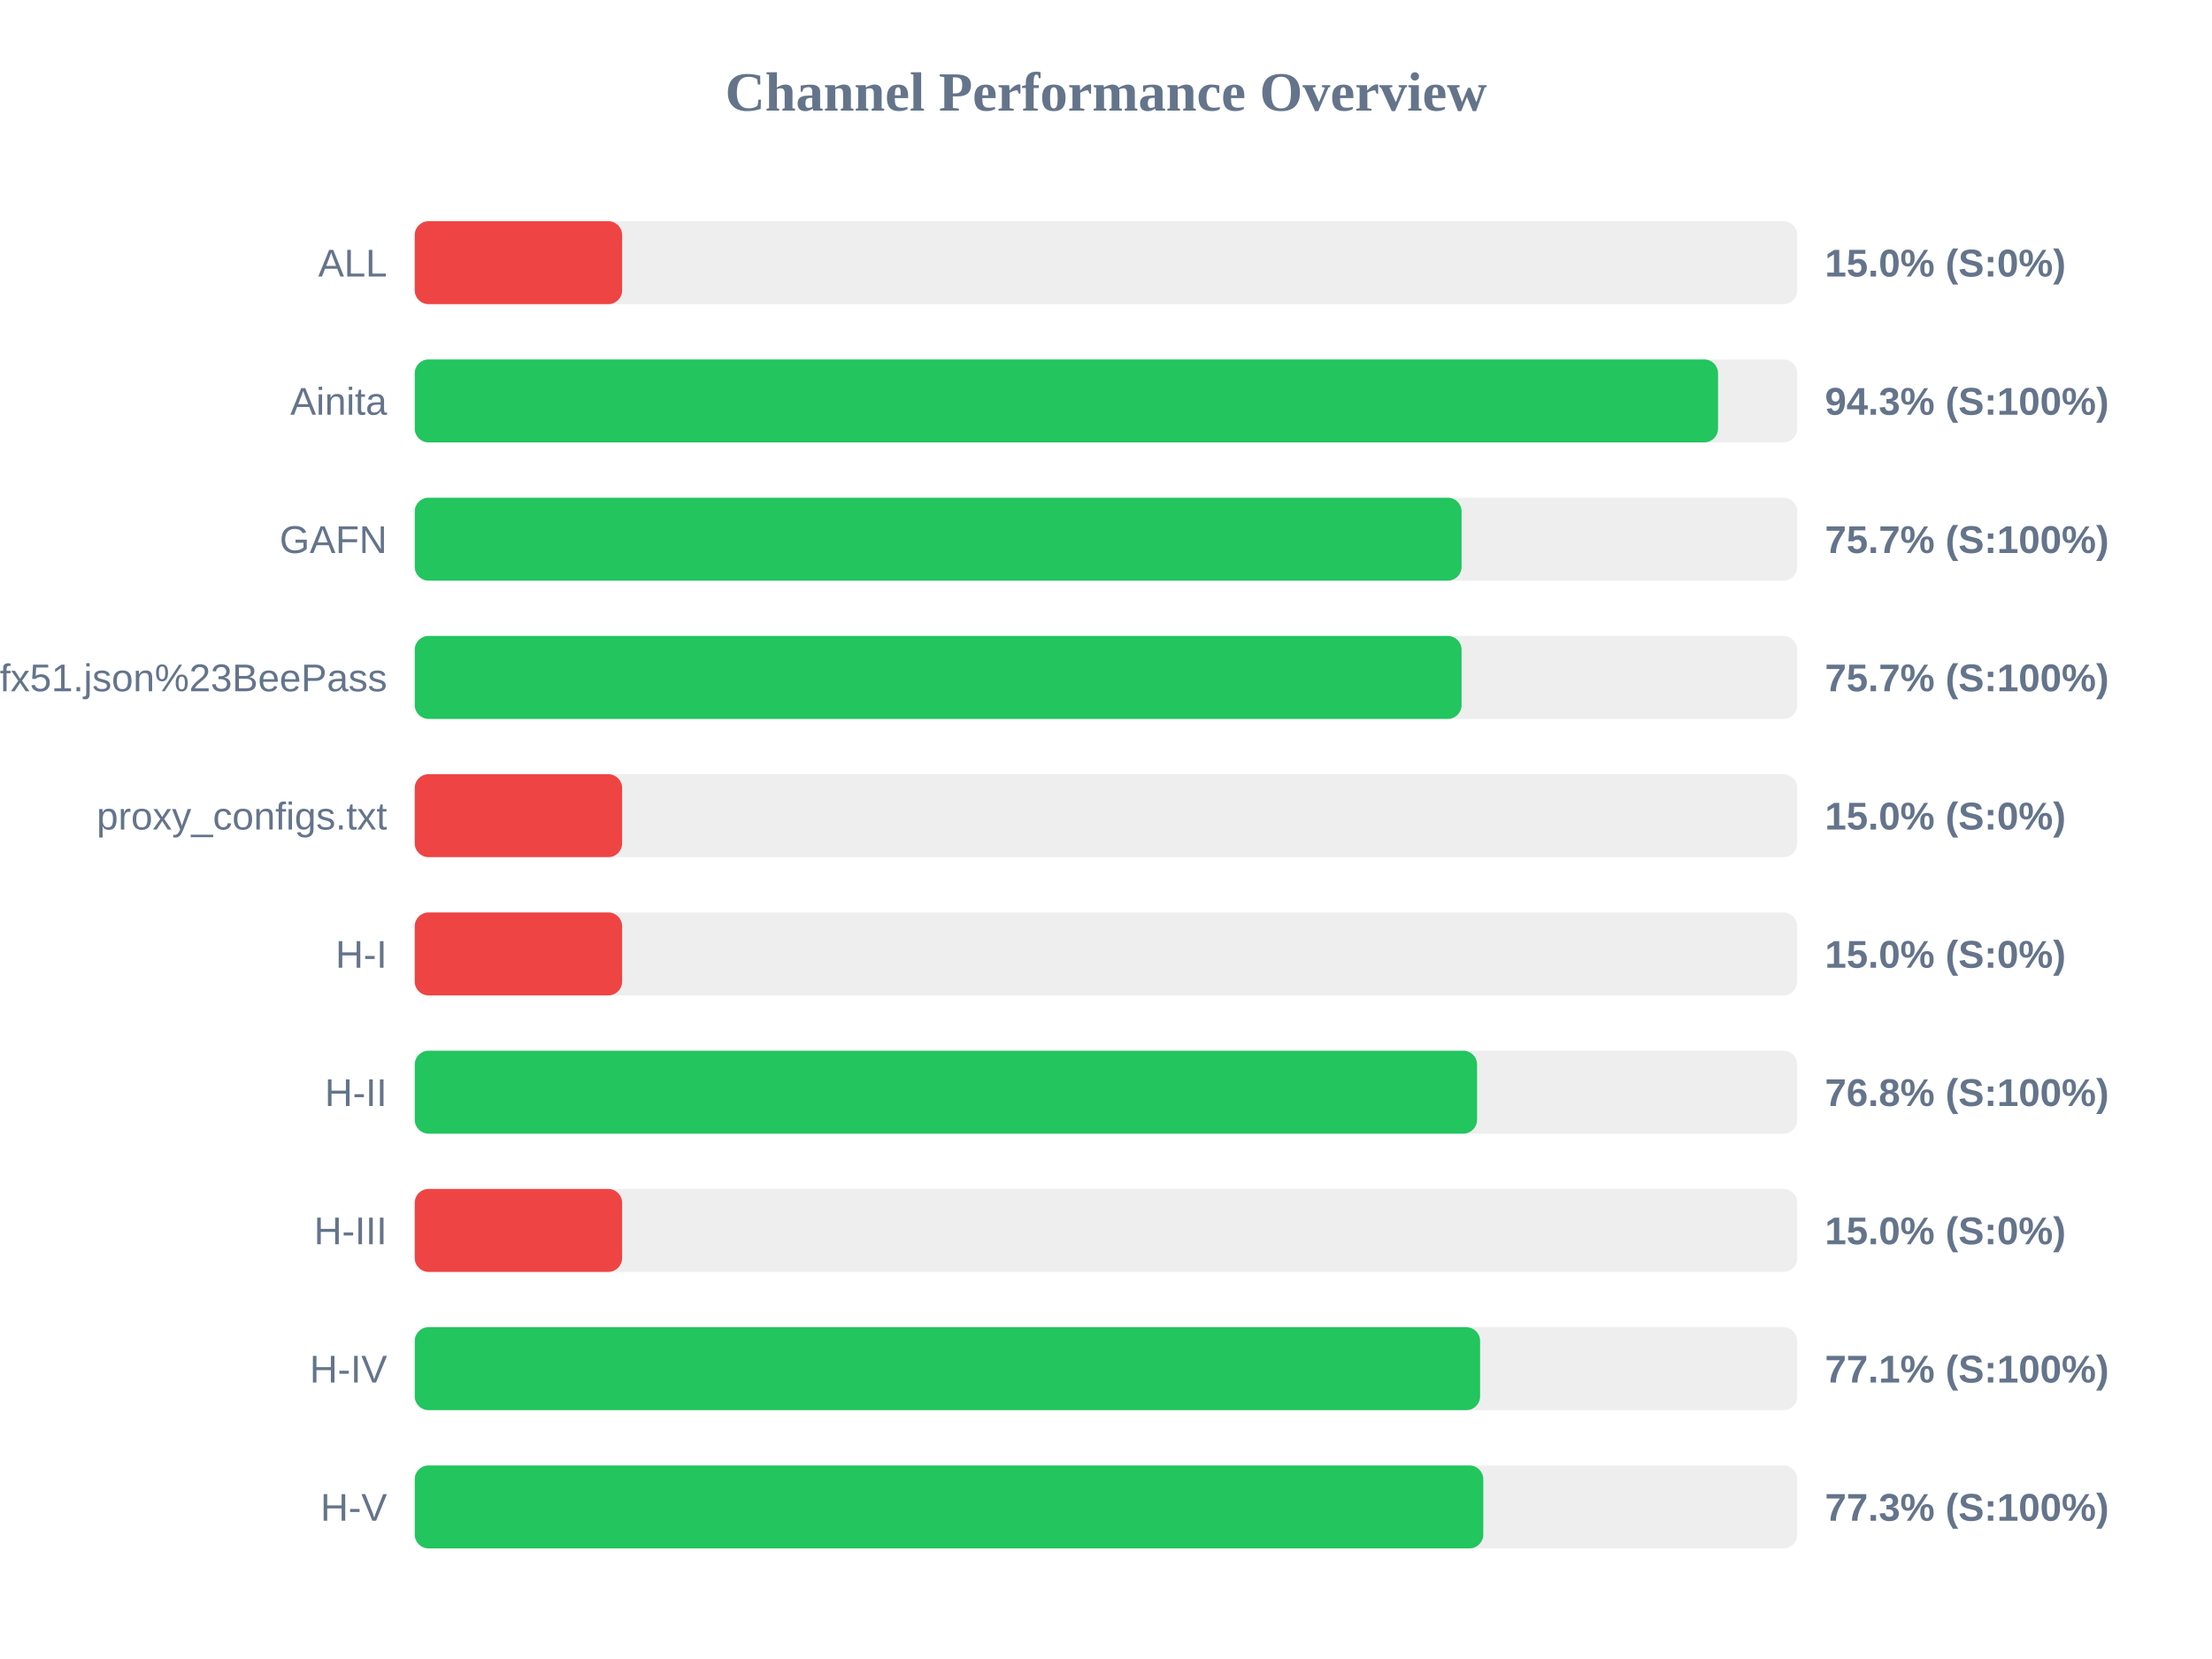
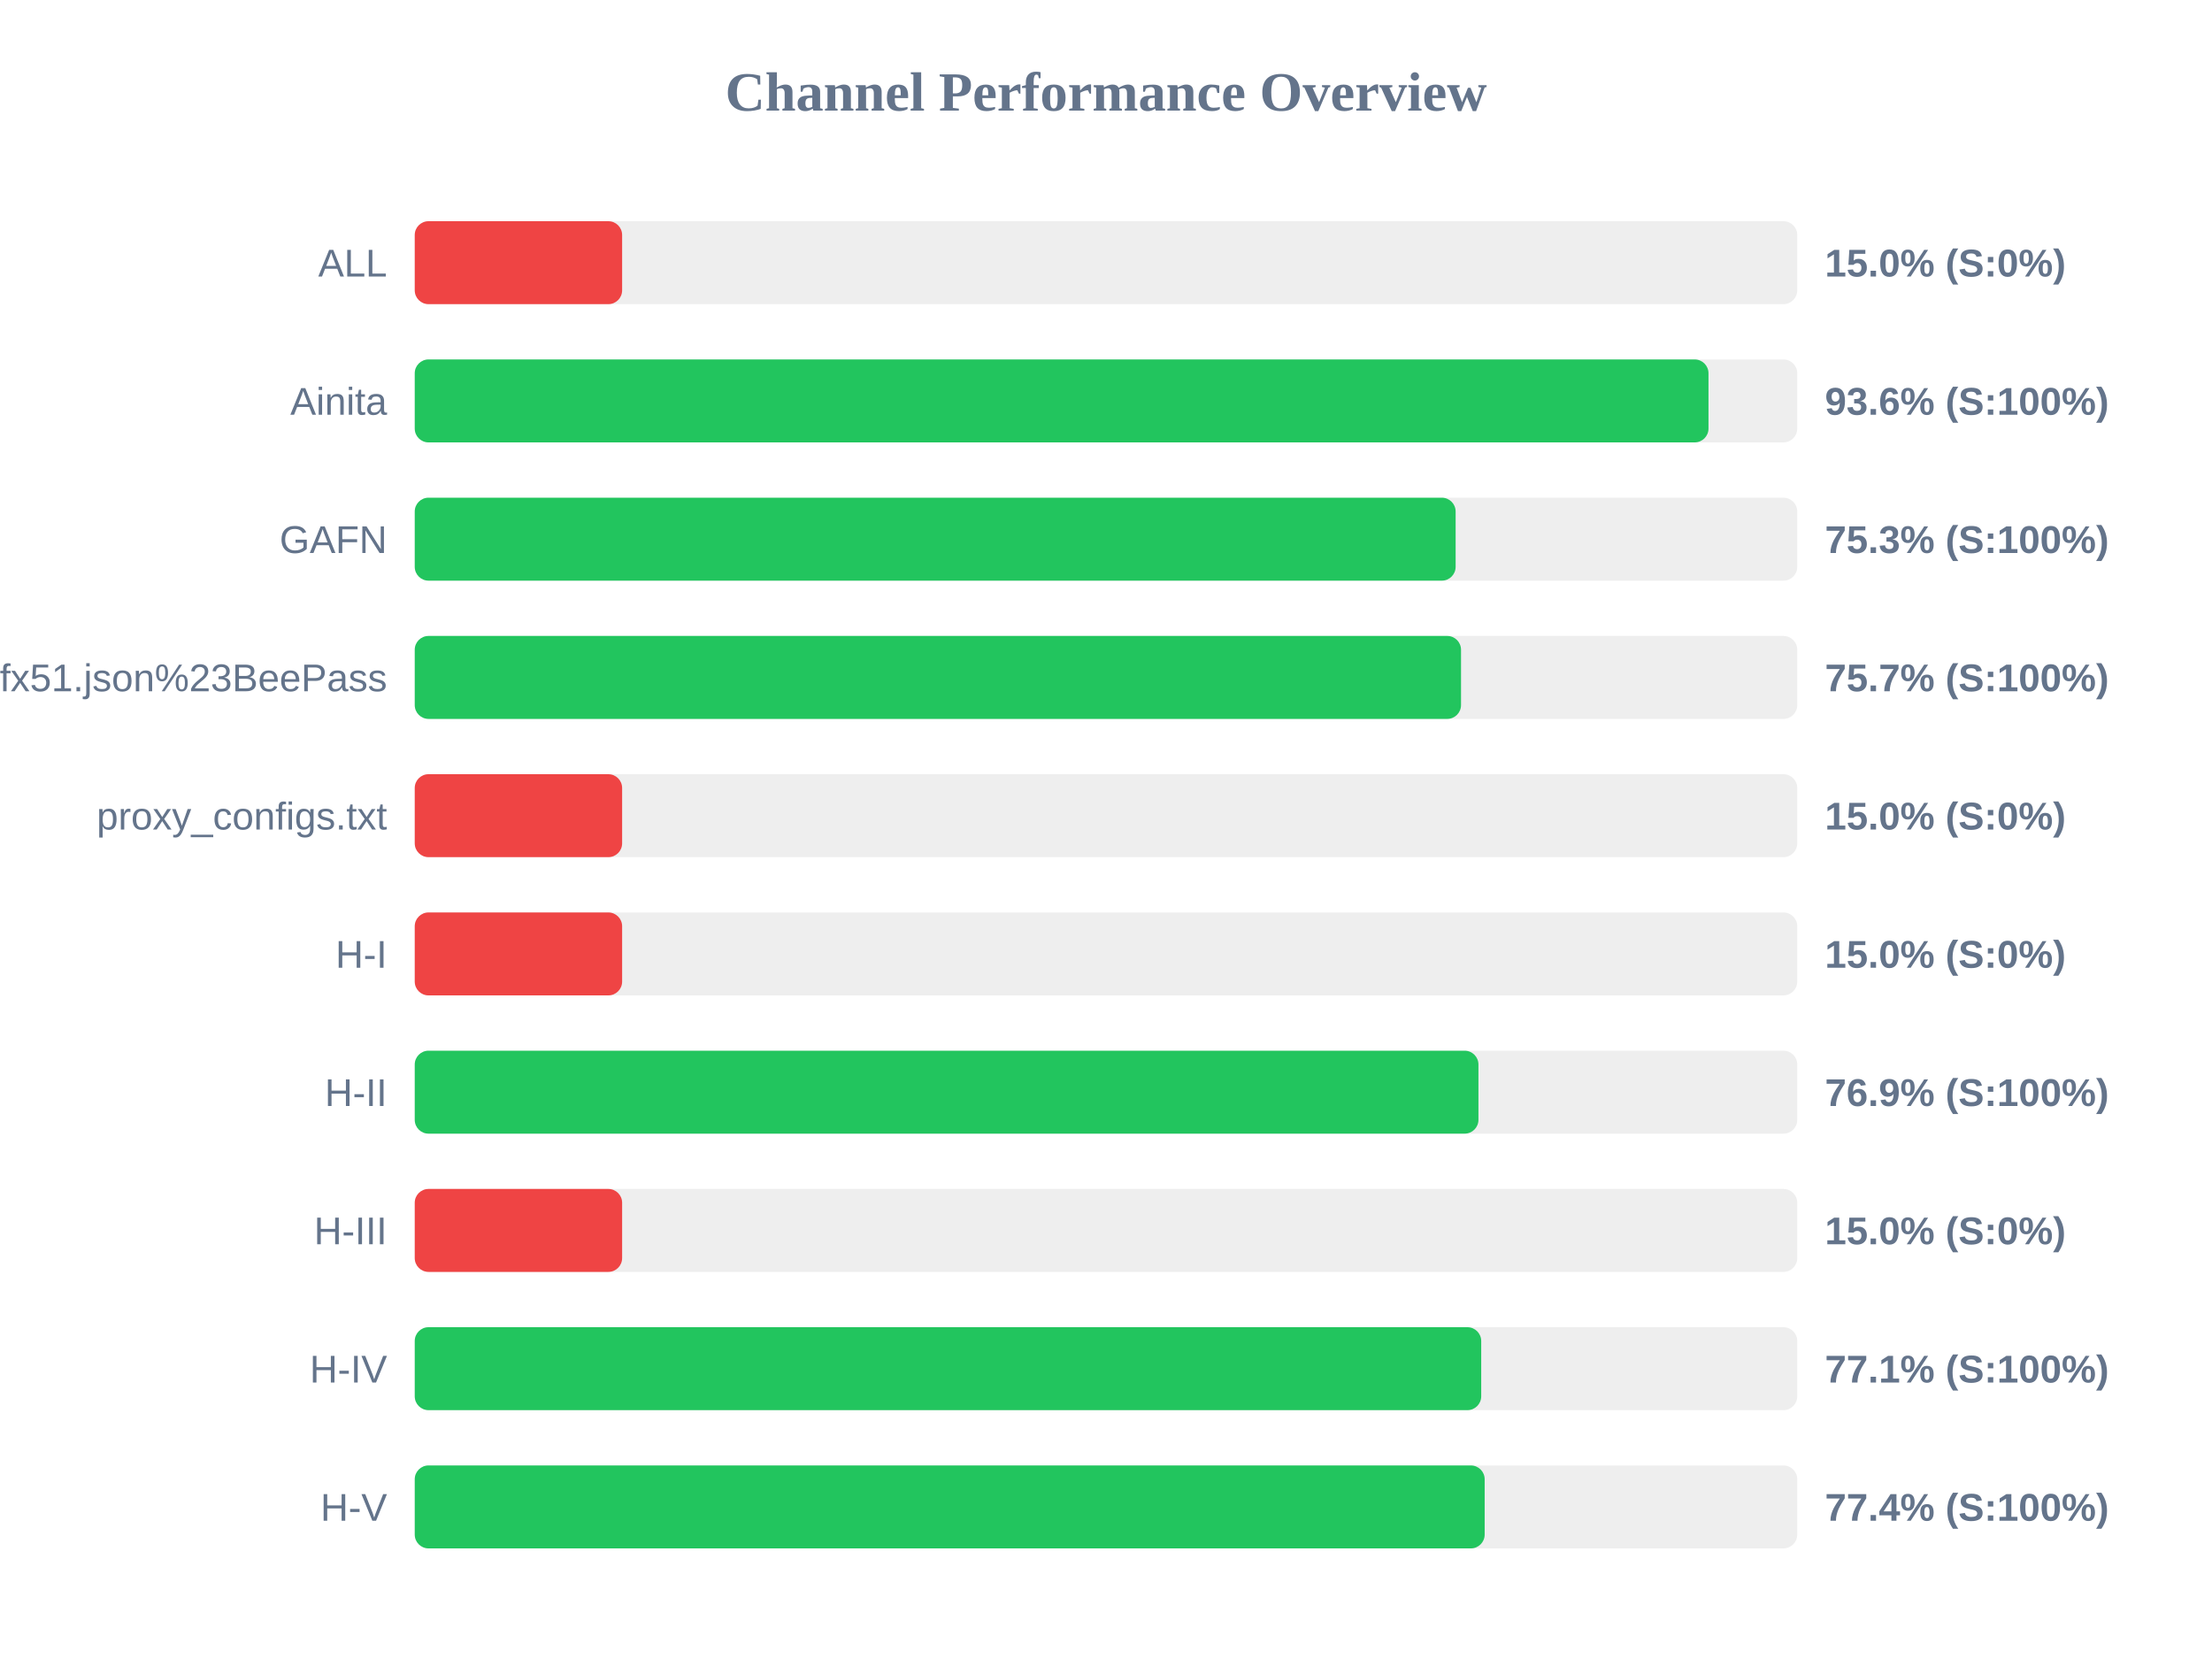
<svg xmlns="http://www.w3.org/2000/svg" width="800" height="600" version="1.1">
  <style>
        .row { font: 14px Arial; fill: #64748b; }
        .score { font: bold 14px Arial; fill: #64748b; }
    </style>
  <text x="400" y="40" text-anchor="middle" font-size="20px" font-weight="bold" fill="#64748b">Channel Performance Overview</text>
  <rect x="150" y="80" width="500" height="30" fill="#eee" rx="5" />
  <rect x="150" y="80" width="75.0" height="30" fill="#ef4444" rx="5" />
  <text x="140" y="100" text-anchor="end" class="row">ALL</text>
  <text x="660" y="100" text-anchor="start" class="score">15.0% (S:0%)</text>
  <rect x="150" y="130" width="500" height="30" fill="#eee" rx="5" />
-   <rect x="150" y="130" width="471.35" height="30" fill="#22c55e" rx="5" />
+   <rect x="150" y="130" width="467.9" height="30" fill="#22c55e" rx="5" />
  <text x="140" y="150" text-anchor="end" class="row">Ainita</text>
-   <text x="660" y="150" text-anchor="start" class="score">94.3% (S:100%)</text>
+   <text x="660" y="150" text-anchor="start" class="score">93.6% (S:100%)</text>
  <rect x="150" y="180" width="500" height="30" fill="#eee" rx="5" />
-   <rect x="150" y="180" width="378.6" height="30" fill="#22c55e" rx="5" />
+   <rect x="150" y="180" width="376.45" height="30" fill="#22c55e" rx="5" />
  <text x="140" y="200" text-anchor="end" class="row">GAFN</text>
-   <text x="660" y="200" text-anchor="start" class="score">75.7% (S:100%)</text>
+   <text x="660" y="200" text-anchor="start" class="score">75.3% (S:100%)</text>
  <rect x="150" y="230" width="500" height="30" fill="#eee" rx="5" />
-   <rect x="150" y="230" width="378.6" height="30" fill="#22c55e" rx="5" />
+   <rect x="150" y="230" width="378.4" height="30" fill="#22c55e" rx="5" />
  <text x="140" y="250" text-anchor="end" class="row">sub?s=ssconf%3A%2F%2Fs3.amazonaws.com%2Fbeedynconprd%2Fzf38bv6oxi1nv3wfkpmxyfl8yj5fargza3foantoalu16vznl0ckxx7bgf1ufx51.json%23BeePass</text>
  <text x="660" y="250" text-anchor="start" class="score">75.7% (S:100%)</text>
  <rect x="150" y="280" width="500" height="30" fill="#eee" rx="5" />
  <rect x="150" y="280" width="75.0" height="30" fill="#ef4444" rx="5" />
  <text x="140" y="300" text-anchor="end" class="row">proxy_configs.txt</text>
  <text x="660" y="300" text-anchor="start" class="score">15.0% (S:0%)</text>
  <rect x="150" y="330" width="500" height="30" fill="#eee" rx="5" />
  <rect x="150" y="330" width="75.0" height="30" fill="#ef4444" rx="5" />
  <text x="140" y="350" text-anchor="end" class="row">H-I</text>
  <text x="660" y="350" text-anchor="start" class="score">15.0% (S:0%)</text>
  <rect x="150" y="380" width="500" height="30" fill="#eee" rx="5" />
-   <rect x="150" y="380" width="384.2" height="30" fill="#22c55e" rx="5" />
+   <rect x="150" y="380" width="384.7" height="30" fill="#22c55e" rx="5" />
  <text x="140" y="400" text-anchor="end" class="row">H-II</text>
-   <text x="660" y="400" text-anchor="start" class="score">76.8% (S:100%)</text>
+   <text x="660" y="400" text-anchor="start" class="score">76.9% (S:100%)</text>
  <rect x="150" y="430" width="500" height="30" fill="#eee" rx="5" />
  <rect x="150" y="430" width="75.0" height="30" fill="#ef4444" rx="5" />
  <text x="140" y="450" text-anchor="end" class="row">H-III</text>
  <text x="660" y="450" text-anchor="start" class="score">15.0% (S:0%)</text>
  <rect x="150" y="480" width="500" height="30" fill="#eee" rx="5" />
-   <rect x="150" y="480" width="385.3" height="30" fill="#22c55e" rx="5" />
+   <rect x="150" y="480" width="385.7" height="30" fill="#22c55e" rx="5" />
  <text x="140" y="500" text-anchor="end" class="row">H-IV</text>
  <text x="660" y="500" text-anchor="start" class="score">77.1% (S:100%)</text>
  <rect x="150" y="530" width="500" height="30" fill="#eee" rx="5" />
-   <rect x="150" y="530" width="386.45" height="30" fill="#22c55e" rx="5" />
+   <rect x="150" y="530" width="386.95" height="30" fill="#22c55e" rx="5" />
  <text x="140" y="550" text-anchor="end" class="row">H-V</text>
-   <text x="660" y="550" text-anchor="start" class="score">77.3% (S:100%)</text>
+   <text x="660" y="550" text-anchor="start" class="score">77.4% (S:100%)</text>
</svg>
